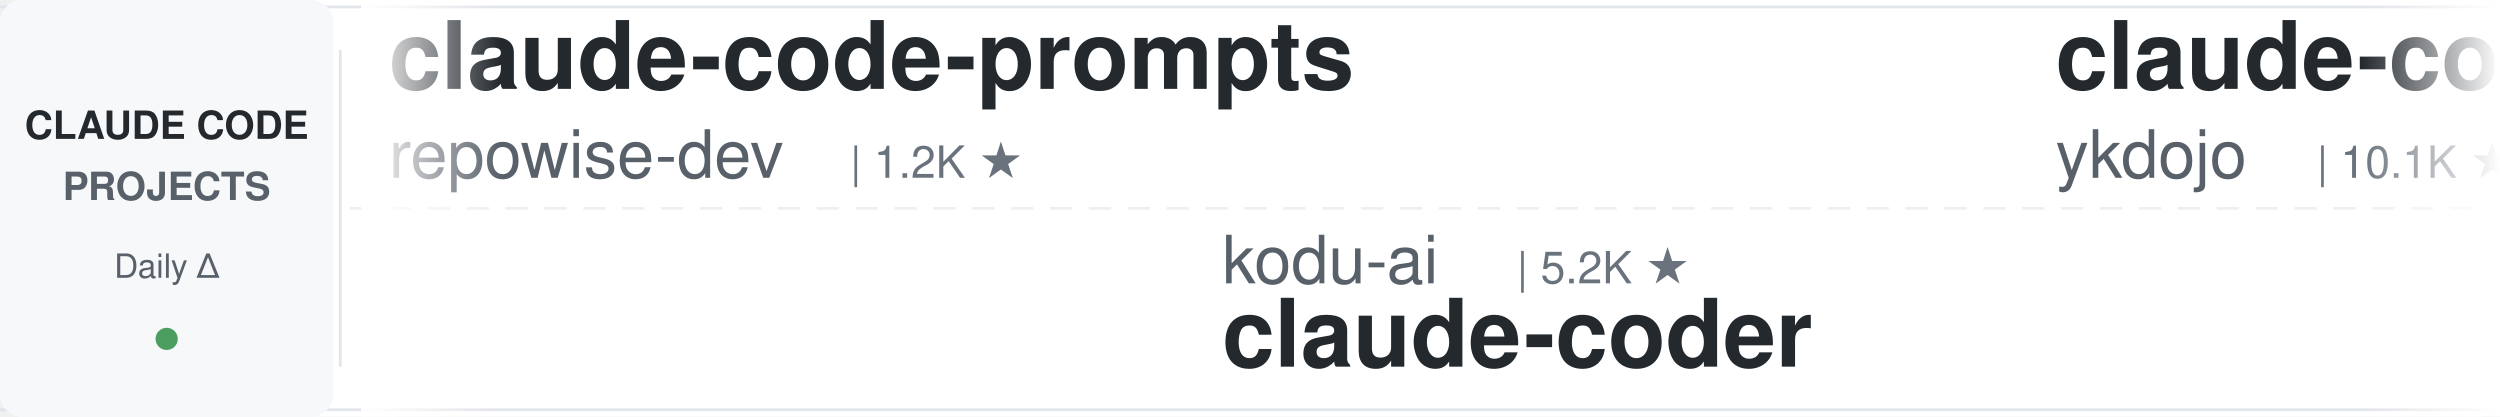
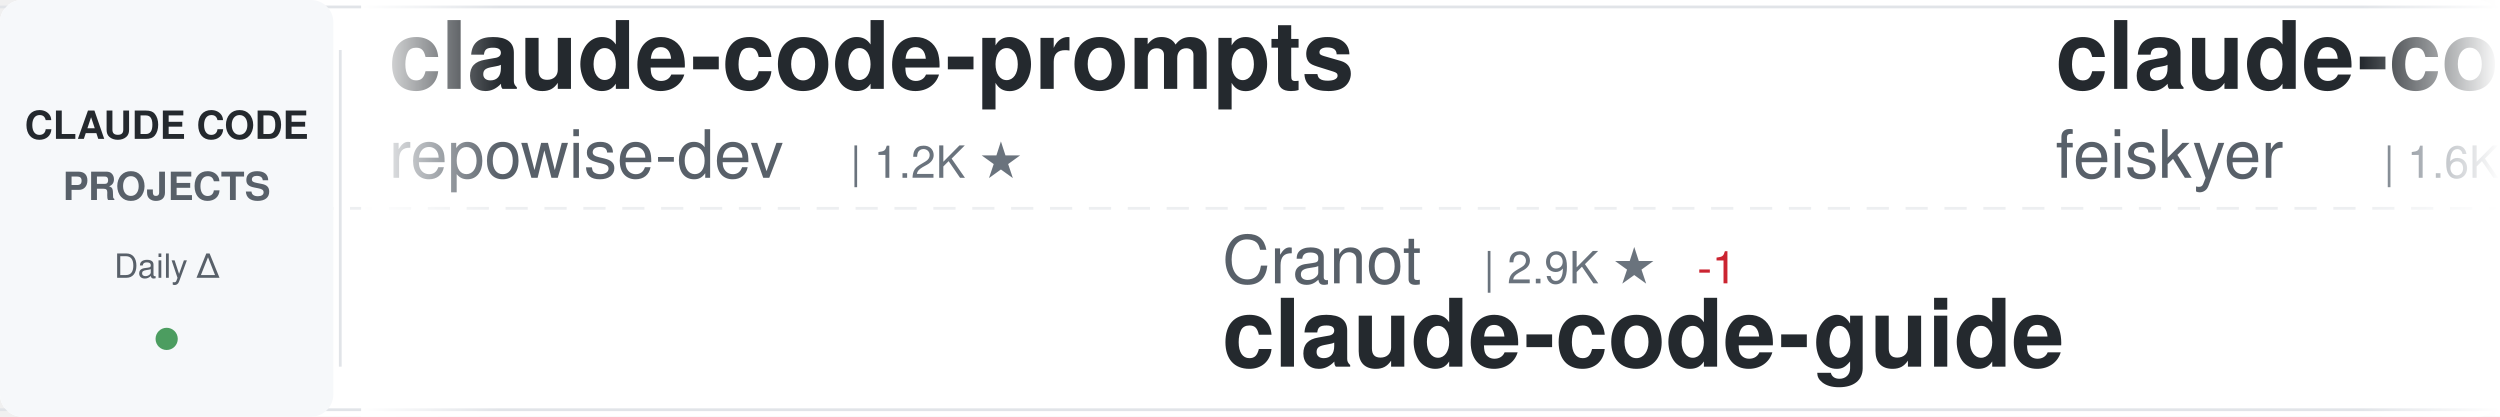
<svg xmlns="http://www.w3.org/2000/svg" width="900" height="150">
  <defs>
    <linearGradient id="awesomeLeftFade" x1="0%" y1="0%" x2="100%" y2="0%">
      <stop offset="0%" style="stop-color:#ffffff;stop-opacity:1" />
      <stop offset="100%" style="stop-color:#ffffff;stop-opacity:0" />
    </linearGradient>
    <linearGradient id="awesomeRightFade" x1="0%" y1="0%" x2="100%" y2="0%">
      <stop offset="0%" style="stop-color:#ffffff;stop-opacity:0" />
      <stop offset="100%" style="stop-color:#ffffff;stop-opacity:1" />
    </linearGradient>
  </defs>
  <rect width="900" height="150" fill="#ffffff" rx="8" />
  <rect x="0" y="2" width="900" height="1" fill="#e1e4e8" />
  <rect x="0" y="147" width="900" height="1" fill="#e1e4e8" />
  <line x1="0" y1="75" x2="900" y2="75" stroke="#e1e4e8" stroke-width="1" stroke-dasharray="8 6" opacity="0.6" />
  <rect x="0" y="0" width="120" height="150" fill="#f6f8fa" rx="8" />
  <text x="60" y="50" font-family="-apple-system, BlinkMacSystemFont, 'Segoe UI', Helvetica, Arial, sans-serif" font-size="14" font-weight="600" fill="#24292e" text-anchor="middle">CLAUDE CODE</text>
  <text x="60" y="72" font-family="-apple-system, BlinkMacSystemFont, 'Segoe UI', Helvetica, Arial, sans-serif" font-size="14" font-weight="600" fill="#586069" text-anchor="middle">PROJECTS</text>
  <text x="60" y="100" font-family="-apple-system, BlinkMacSystemFont, 'Segoe UI', Helvetica, Arial, sans-serif" font-size="12" font-weight="500" fill="#586069" text-anchor="middle">Daily Δ</text>
  <circle cx="60" cy="122" r="4" fill="#22863a" opacity="0.8" />
  <rect x="122" y="18" width="1" height="114" fill="#e1e4e8" />
  <clipPath id="awesomeTickerClip">
    <rect x="130" y="0" width="770" height="150" />
  </clipPath>
  <g clip-path="url(#awesomeTickerClip)">
    <g id="awesomeTickerItems">
      <animateTransform attributeName="transform" attributeType="XML" type="translate" from="0 0" to="-3000 0" dur="54s" repeatCount="indefinite" />
      <g transform="translate(0, 0)">
        <text x="140" y="32" font-family="-apple-system, BlinkMacSystemFont, 'Segoe UI', Helvetica, Arial, sans-serif" font-size="34" font-weight="600" fill="#24292e">claude-code-prompts</text>
        <text x="140" y="64" font-family="-apple-system, BlinkMacSystemFont, 'Segoe UI', Helvetica, Arial, sans-serif" font-size="24" font-weight="400" fill="#586069">repowise-dev</text>
        <text x="306" y="64" font-family="-apple-system, BlinkMacSystemFont, 'Segoe UI', Helvetica, Arial, sans-serif" font-size="16" font-weight="500" fill="#6a737d">| 1.2K ★</text>
      </g>
      <g transform="translate(300, 0)">
-         <text x="140" y="102" font-family="-apple-system, BlinkMacSystemFont, 'Segoe UI', Helvetica, Arial, sans-serif" font-size="24" font-weight="400" fill="#586069">kodu-ai</text>
-         <text x="246" y="102" font-family="-apple-system, BlinkMacSystemFont, 'Segoe UI', Helvetica, Arial, sans-serif" font-size="16" font-weight="500" fill="#6a737d">| 5.2K ★</text>
-         <text x="140" y="132" font-family="-apple-system, BlinkMacSystemFont, 'Segoe UI', Helvetica, Arial, sans-serif" font-size="34" font-weight="600" fill="#24292e">claude-coder</text>
+         <text x="140" y="102" font-family="-apple-system, BlinkMacSystemFont, 'Segoe UI', Helvetica, Arial, sans-serif" font-size="24" font-weight="400" fill="#586069">Cranot</text>
+         <text x="234" y="102" font-family="-apple-system, BlinkMacSystemFont, 'Segoe UI', Helvetica, Arial, sans-serif" font-size="16" font-weight="500" fill="#6a737d">| 2.9K ★</text>
+         <text x="311" y="102" font-family="-apple-system, BlinkMacSystemFont, 'Segoe UI', Helvetica, Arial, sans-serif" font-size="16" font-weight="500" fill="#cb2431"> -1</text>
+         <text x="140" y="132" font-family="-apple-system, BlinkMacSystemFont, 'Segoe UI', Helvetica, Arial, sans-serif" font-size="34" font-weight="600" fill="#24292e">claude-code-guide</text>
      </g>
      <g transform="translate(600, 0)">
-         <text x="140" y="32" font-family="-apple-system, BlinkMacSystemFont, 'Segoe UI', Helvetica, Arial, sans-serif" font-size="34" font-weight="600" fill="#24292e">claude-code-tips</text>
-         <text x="140" y="64" font-family="-apple-system, BlinkMacSystemFont, 'Segoe UI', Helvetica, Arial, sans-serif" font-size="24" font-weight="400" fill="#586069">ykdojo</text>
-         <text x="234" y="64" font-family="-apple-system, BlinkMacSystemFont, 'Segoe UI', Helvetica, Arial, sans-serif" font-size="16" font-weight="500" fill="#6a737d">| 10.1K ★</text>
-         <text x="320" y="64" font-family="-apple-system, BlinkMacSystemFont, 'Segoe UI', Helvetica, Arial, sans-serif" font-size="16" font-weight="500" fill="#22863a"> +2</text>
+         <text x="140" y="32" font-family="-apple-system, BlinkMacSystemFont, 'Segoe UI', Helvetica, Arial, sans-serif" font-size="34" font-weight="600" fill="#24292e">claude-code-settings</text>
+         <text x="140" y="64" font-family="-apple-system, BlinkMacSystemFont, 'Segoe UI', Helvetica, Arial, sans-serif" font-size="24" font-weight="400" fill="#586069">feiskyer</text>
+         <text x="258" y="64" font-family="-apple-system, BlinkMacSystemFont, 'Segoe UI', Helvetica, Arial, sans-serif" font-size="16" font-weight="500" fill="#6a737d">| 1.6K ★</text>
+         <text x="335" y="64" font-family="-apple-system, BlinkMacSystemFont, 'Segoe UI', Helvetica, Arial, sans-serif" font-size="16" font-weight="500" fill="#22863a"> +1</text>
      </g>
      <g transform="translate(900, 0)">
-         <text x="140" y="102" font-family="-apple-system, BlinkMacSystemFont, 'Segoe UI', Helvetica, Arial, sans-serif" font-size="24" font-weight="400" fill="#586069">disler</text>
-         <text x="234" y="102" font-family="-apple-system, BlinkMacSystemFont, 'Segoe UI', Helvetica, Arial, sans-serif" font-size="16" font-weight="500" fill="#6a737d">| 3.9K ★</text>
-         <text x="140" y="132" font-family="-apple-system, BlinkMacSystemFont, 'Segoe UI', Helvetica, Arial, sans-serif" font-size="34" font-weight="600" fill="#24292e">claude-code-hooks-master...</text>
+         <text x="140" y="102" font-family="-apple-system, BlinkMacSystemFont, 'Segoe UI', Helvetica, Arial, sans-serif" font-size="24" font-weight="400" fill="#586069">SeemSeam</text>
+         <text x="258" y="102" font-family="-apple-system, BlinkMacSystemFont, 'Segoe UI', Helvetica, Arial, sans-serif" font-size="16" font-weight="500" fill="#6a737d">| 3.5K ★</text>
+         <text x="335" y="102" font-family="-apple-system, BlinkMacSystemFont, 'Segoe UI', Helvetica, Arial, sans-serif" font-size="16" font-weight="500" fill="#22863a"> +1</text>
+         <text x="140" y="132" font-family="-apple-system, BlinkMacSystemFont, 'Segoe UI', Helvetica, Arial, sans-serif" font-size="34" font-weight="600" fill="#24292e">claude_codex_bridge</text>
      </g>
      <g transform="translate(1200, 0)">
-         <text x="140" y="32" font-family="-apple-system, BlinkMacSystemFont, 'Segoe UI', Helvetica, Arial, sans-serif" font-size="34" font-weight="600" fill="#24292e">claude-code-telegram</text>
-         <text x="140" y="64" font-family="-apple-system, BlinkMacSystemFont, 'Segoe UI', Helvetica, Arial, sans-serif" font-size="24" font-weight="400" fill="#586069">RichardAtCT</text>
-         <text x="294" y="64" font-family="-apple-system, BlinkMacSystemFont, 'Segoe UI', Helvetica, Arial, sans-serif" font-size="16" font-weight="500" fill="#6a737d">| 2.8K ★</text>
+         <text x="140" y="32" font-family="-apple-system, BlinkMacSystemFont, 'Segoe UI', Helvetica, Arial, sans-serif" font-size="34" font-weight="600" fill="#24292e">free-claude-code</text>
+         <text x="140" y="64" font-family="-apple-system, BlinkMacSystemFont, 'Segoe UI', Helvetica, Arial, sans-serif" font-size="24" font-weight="400" fill="#586069">Alishahryar1</text>
+         <text x="306" y="64" font-family="-apple-system, BlinkMacSystemFont, 'Segoe UI', Helvetica, Arial, sans-serif" font-size="16" font-weight="500" fill="#6a737d">| 54.1K ★</text>
+         <text x="392" y="64" font-family="-apple-system, BlinkMacSystemFont, 'Segoe UI', Helvetica, Arial, sans-serif" font-size="16" font-weight="500" fill="#22863a"> +47</text>
      </g>
      <g transform="translate(1500, 0)">
-         <text x="140" y="102" font-family="-apple-system, BlinkMacSystemFont, 'Segoe UI', Helvetica, Arial, sans-serif" font-size="24" font-weight="400" fill="#586069">musistudio</text>
-         <text x="282" y="102" font-family="-apple-system, BlinkMacSystemFont, 'Segoe UI', Helvetica, Arial, sans-serif" font-size="16" font-weight="500" fill="#6a737d">| 37.1K ★</text>
-         <text x="368" y="102" font-family="-apple-system, BlinkMacSystemFont, 'Segoe UI', Helvetica, Arial, sans-serif" font-size="16" font-weight="500" fill="#22863a"> +6</text>
-         <text x="140" y="132" font-family="-apple-system, BlinkMacSystemFont, 'Segoe UI', Helvetica, Arial, sans-serif" font-size="34" font-weight="600" fill="#24292e">claude-code-router</text>
+         <text x="140" y="102" font-family="-apple-system, BlinkMacSystemFont, 'Segoe UI', Helvetica, Arial, sans-serif" font-size="24" font-weight="400" fill="#586069">lorryjovens-hub</text>
+         <text x="342" y="102" font-family="-apple-system, BlinkMacSystemFont, 'Segoe UI', Helvetica, Arial, sans-serif" font-size="16" font-weight="500" fill="#6a737d">| 1.7K ★</text>
+         <text x="140" y="132" font-family="-apple-system, BlinkMacSystemFont, 'Segoe UI', Helvetica, Arial, sans-serif" font-size="34" font-weight="600" fill="#24292e">claude-code-rust</text>
      </g>
      <g transform="translate(1800, 0)">
-         <text x="140" y="32" font-family="-apple-system, BlinkMacSystemFont, 'Segoe UI', Helvetica, Arial, sans-serif" font-size="34" font-weight="600" fill="#24292e">claude-code-my-workflow</text>
-         <text x="140" y="64" font-family="-apple-system, BlinkMacSystemFont, 'Segoe UI', Helvetica, Arial, sans-serif" font-size="24" font-weight="400" fill="#586069">pedrohcgs</text>
-         <text x="270" y="64" font-family="-apple-system, BlinkMacSystemFont, 'Segoe UI', Helvetica, Arial, sans-serif" font-size="16" font-weight="500" fill="#6a737d">| 1.6K ★</text>
+         <text x="140" y="32" font-family="-apple-system, BlinkMacSystemFont, 'Segoe UI', Helvetica, Arial, sans-serif" font-size="34" font-weight="600" fill="#24292e">Dive-into-Claude-Code</text>
+         <text x="140" y="64" font-family="-apple-system, BlinkMacSystemFont, 'Segoe UI', Helvetica, Arial, sans-serif" font-size="24" font-weight="400" fill="#586069">VILA-Lab</text>
+         <text x="258" y="64" font-family="-apple-system, BlinkMacSystemFont, 'Segoe UI', Helvetica, Arial, sans-serif" font-size="16" font-weight="500" fill="#6a737d">| 2.1K ★</text>
+         <text x="335" y="64" font-family="-apple-system, BlinkMacSystemFont, 'Segoe UI', Helvetica, Arial, sans-serif" font-size="16" font-weight="500" fill="#22863a"> +1</text>
      </g>
      <g transform="translate(2100, 0)">
-         <text x="140" y="102" font-family="-apple-system, BlinkMacSystemFont, 'Segoe UI', Helvetica, Arial, sans-serif" font-size="24" font-weight="400" fill="#586069">ding113</text>
-         <text x="246" y="102" font-family="-apple-system, BlinkMacSystemFont, 'Segoe UI', Helvetica, Arial, sans-serif" font-size="16" font-weight="500" fill="#6a737d">| 3.4K ★</text>
-         <text x="323" y="102" font-family="-apple-system, BlinkMacSystemFont, 'Segoe UI', Helvetica, Arial, sans-serif" font-size="16" font-weight="500" fill="#22863a"> +1</text>
-         <text x="140" y="132" font-family="-apple-system, BlinkMacSystemFont, 'Segoe UI', Helvetica, Arial, sans-serif" font-size="34" font-weight="600" fill="#24292e">claude-code-hub</text>
+         <text x="140" y="102" font-family="-apple-system, BlinkMacSystemFont, 'Segoe UI', Helvetica, Arial, sans-serif" font-size="24" font-weight="400" fill="#586069">affaan-m</text>
+         <text x="258" y="102" font-family="-apple-system, BlinkMacSystemFont, 'Segoe UI', Helvetica, Arial, sans-serif" font-size="16" font-weight="500" fill="#6a737d">| 254.7K ★</text>
+         <text x="353" y="102" font-family="-apple-system, BlinkMacSystemFont, 'Segoe UI', Helvetica, Arial, sans-serif" font-size="16" font-weight="500" fill="#22863a"> +289</text>
+         <text x="140" y="132" font-family="-apple-system, BlinkMacSystemFont, 'Segoe UI', Helvetica, Arial, sans-serif" font-size="34" font-weight="600" fill="#24292e">ECC</text>
      </g>
      <g transform="translate(2400, 0)">
-         <text x="140" y="32" font-family="-apple-system, BlinkMacSystemFont, 'Segoe UI', Helvetica, Arial, sans-serif" font-size="34" font-weight="600" fill="#24292e">claude_code_src</text>
-         <text x="140" y="64" font-family="-apple-system, BlinkMacSystemFont, 'Segoe UI', Helvetica, Arial, sans-serif" font-size="24" font-weight="400" fill="#586069">ponponon</text>
-         <text x="258" y="64" font-family="-apple-system, BlinkMacSystemFont, 'Segoe UI', Helvetica, Arial, sans-serif" font-size="16" font-weight="500" fill="#6a737d">| 2.3K ★</text>
+         <text x="140" y="32" font-family="-apple-system, BlinkMacSystemFont, 'Segoe UI', Helvetica, Arial, sans-serif" font-size="34" font-weight="600" fill="#24292e">claude-code-ultimate-gui...</text>
+         <text x="140" y="64" font-family="-apple-system, BlinkMacSystemFont, 'Segoe UI', Helvetica, Arial, sans-serif" font-size="24" font-weight="400" fill="#586069">FlorianBruniaux</text>
+         <text x="342" y="64" font-family="-apple-system, BlinkMacSystemFont, 'Segoe UI', Helvetica, Arial, sans-serif" font-size="16" font-weight="500" fill="#6a737d">| 5.9K ★</text>
+         <text x="419" y="64" font-family="-apple-system, BlinkMacSystemFont, 'Segoe UI', Helvetica, Arial, sans-serif" font-size="16" font-weight="500" fill="#22863a"> +2</text>
      </g>
      <g transform="translate(2700, 0)">
-         <text x="140" y="102" font-family="-apple-system, BlinkMacSystemFont, 'Segoe UI', Helvetica, Arial, sans-serif" font-size="24" font-weight="400" fill="#586069">huangserva</text>
-         <text x="282" y="102" font-family="-apple-system, BlinkMacSystemFont, 'Segoe UI', Helvetica, Arial, sans-serif" font-size="16" font-weight="500" fill="#6a737d">| 627 ★</text>
-         <text x="140" y="132" font-family="-apple-system, BlinkMacSystemFont, 'Segoe UI', Helvetica, Arial, sans-serif" font-size="34" font-weight="600" fill="#24292e">claude-code-cli</text>
+         <text x="140" y="102" font-family="-apple-system, BlinkMacSystemFont, 'Segoe UI', Helvetica, Arial, sans-serif" font-size="24" font-weight="400" fill="#586069">diet103</text>
+         <text x="246" y="102" font-family="-apple-system, BlinkMacSystemFont, 'Segoe UI', Helvetica, Arial, sans-serif" font-size="16" font-weight="500" fill="#6a737d">| 10.0K ★</text>
+         <text x="332" y="102" font-family="-apple-system, BlinkMacSystemFont, 'Segoe UI', Helvetica, Arial, sans-serif" font-size="16" font-weight="500" fill="#cb2431"> -2</text>
+         <text x="140" y="132" font-family="-apple-system, BlinkMacSystemFont, 'Segoe UI', Helvetica, Arial, sans-serif" font-size="34" font-weight="600" fill="#24292e">claude-code-infrastructu...</text>
      </g>
      <g transform="translate(3000, 0)">
        <text x="140" y="32" font-family="-apple-system, BlinkMacSystemFont, 'Segoe UI', Helvetica, Arial, sans-serif" font-size="34" font-weight="600" fill="#24292e">claude-code-prompts</text>
        <text x="140" y="64" font-family="-apple-system, BlinkMacSystemFont, 'Segoe UI', Helvetica, Arial, sans-serif" font-size="24" font-weight="400" fill="#586069">repowise-dev</text>
        <text x="306" y="64" font-family="-apple-system, BlinkMacSystemFont, 'Segoe UI', Helvetica, Arial, sans-serif" font-size="16" font-weight="500" fill="#6a737d">| 1.2K ★</text>
      </g>
      <g transform="translate(3300, 0)">
-         <text x="140" y="102" font-family="-apple-system, BlinkMacSystemFont, 'Segoe UI', Helvetica, Arial, sans-serif" font-size="24" font-weight="400" fill="#586069">kodu-ai</text>
-         <text x="246" y="102" font-family="-apple-system, BlinkMacSystemFont, 'Segoe UI', Helvetica, Arial, sans-serif" font-size="16" font-weight="500" fill="#6a737d">| 5.2K ★</text>
-         <text x="140" y="132" font-family="-apple-system, BlinkMacSystemFont, 'Segoe UI', Helvetica, Arial, sans-serif" font-size="34" font-weight="600" fill="#24292e">claude-coder</text>
+         <text x="140" y="102" font-family="-apple-system, BlinkMacSystemFont, 'Segoe UI', Helvetica, Arial, sans-serif" font-size="24" font-weight="400" fill="#586069">Cranot</text>
+         <text x="234" y="102" font-family="-apple-system, BlinkMacSystemFont, 'Segoe UI', Helvetica, Arial, sans-serif" font-size="16" font-weight="500" fill="#6a737d">| 2.9K ★</text>
+         <text x="311" y="102" font-family="-apple-system, BlinkMacSystemFont, 'Segoe UI', Helvetica, Arial, sans-serif" font-size="16" font-weight="500" fill="#cb2431"> -1</text>
+         <text x="140" y="132" font-family="-apple-system, BlinkMacSystemFont, 'Segoe UI', Helvetica, Arial, sans-serif" font-size="34" font-weight="600" fill="#24292e">claude-code-guide</text>
      </g>
      <g transform="translate(3600, 0)">
-         <text x="140" y="32" font-family="-apple-system, BlinkMacSystemFont, 'Segoe UI', Helvetica, Arial, sans-serif" font-size="34" font-weight="600" fill="#24292e">claude-code-tips</text>
-         <text x="140" y="64" font-family="-apple-system, BlinkMacSystemFont, 'Segoe UI', Helvetica, Arial, sans-serif" font-size="24" font-weight="400" fill="#586069">ykdojo</text>
-         <text x="234" y="64" font-family="-apple-system, BlinkMacSystemFont, 'Segoe UI', Helvetica, Arial, sans-serif" font-size="16" font-weight="500" fill="#6a737d">| 10.1K ★</text>
-         <text x="320" y="64" font-family="-apple-system, BlinkMacSystemFont, 'Segoe UI', Helvetica, Arial, sans-serif" font-size="16" font-weight="500" fill="#22863a"> +2</text>
+         <text x="140" y="32" font-family="-apple-system, BlinkMacSystemFont, 'Segoe UI', Helvetica, Arial, sans-serif" font-size="34" font-weight="600" fill="#24292e">claude-code-settings</text>
+         <text x="140" y="64" font-family="-apple-system, BlinkMacSystemFont, 'Segoe UI', Helvetica, Arial, sans-serif" font-size="24" font-weight="400" fill="#586069">feiskyer</text>
+         <text x="258" y="64" font-family="-apple-system, BlinkMacSystemFont, 'Segoe UI', Helvetica, Arial, sans-serif" font-size="16" font-weight="500" fill="#6a737d">| 1.6K ★</text>
+         <text x="335" y="64" font-family="-apple-system, BlinkMacSystemFont, 'Segoe UI', Helvetica, Arial, sans-serif" font-size="16" font-weight="500" fill="#22863a"> +1</text>
      </g>
      <g transform="translate(3900, 0)">
-         <text x="140" y="102" font-family="-apple-system, BlinkMacSystemFont, 'Segoe UI', Helvetica, Arial, sans-serif" font-size="24" font-weight="400" fill="#586069">disler</text>
-         <text x="234" y="102" font-family="-apple-system, BlinkMacSystemFont, 'Segoe UI', Helvetica, Arial, sans-serif" font-size="16" font-weight="500" fill="#6a737d">| 3.9K ★</text>
-         <text x="140" y="132" font-family="-apple-system, BlinkMacSystemFont, 'Segoe UI', Helvetica, Arial, sans-serif" font-size="34" font-weight="600" fill="#24292e">claude-code-hooks-master...</text>
+         <text x="140" y="102" font-family="-apple-system, BlinkMacSystemFont, 'Segoe UI', Helvetica, Arial, sans-serif" font-size="24" font-weight="400" fill="#586069">SeemSeam</text>
+         <text x="258" y="102" font-family="-apple-system, BlinkMacSystemFont, 'Segoe UI', Helvetica, Arial, sans-serif" font-size="16" font-weight="500" fill="#6a737d">| 3.5K ★</text>
+         <text x="335" y="102" font-family="-apple-system, BlinkMacSystemFont, 'Segoe UI', Helvetica, Arial, sans-serif" font-size="16" font-weight="500" fill="#22863a"> +1</text>
+         <text x="140" y="132" font-family="-apple-system, BlinkMacSystemFont, 'Segoe UI', Helvetica, Arial, sans-serif" font-size="34" font-weight="600" fill="#24292e">claude_codex_bridge</text>
      </g>
    </g>
  </g>
  <rect x="130" y="0" width="50" height="150" fill="url(#awesomeLeftFade)" />
  <rect x="850" y="0" width="50" height="150" fill="url(#awesomeRightFade)" />
</svg>
